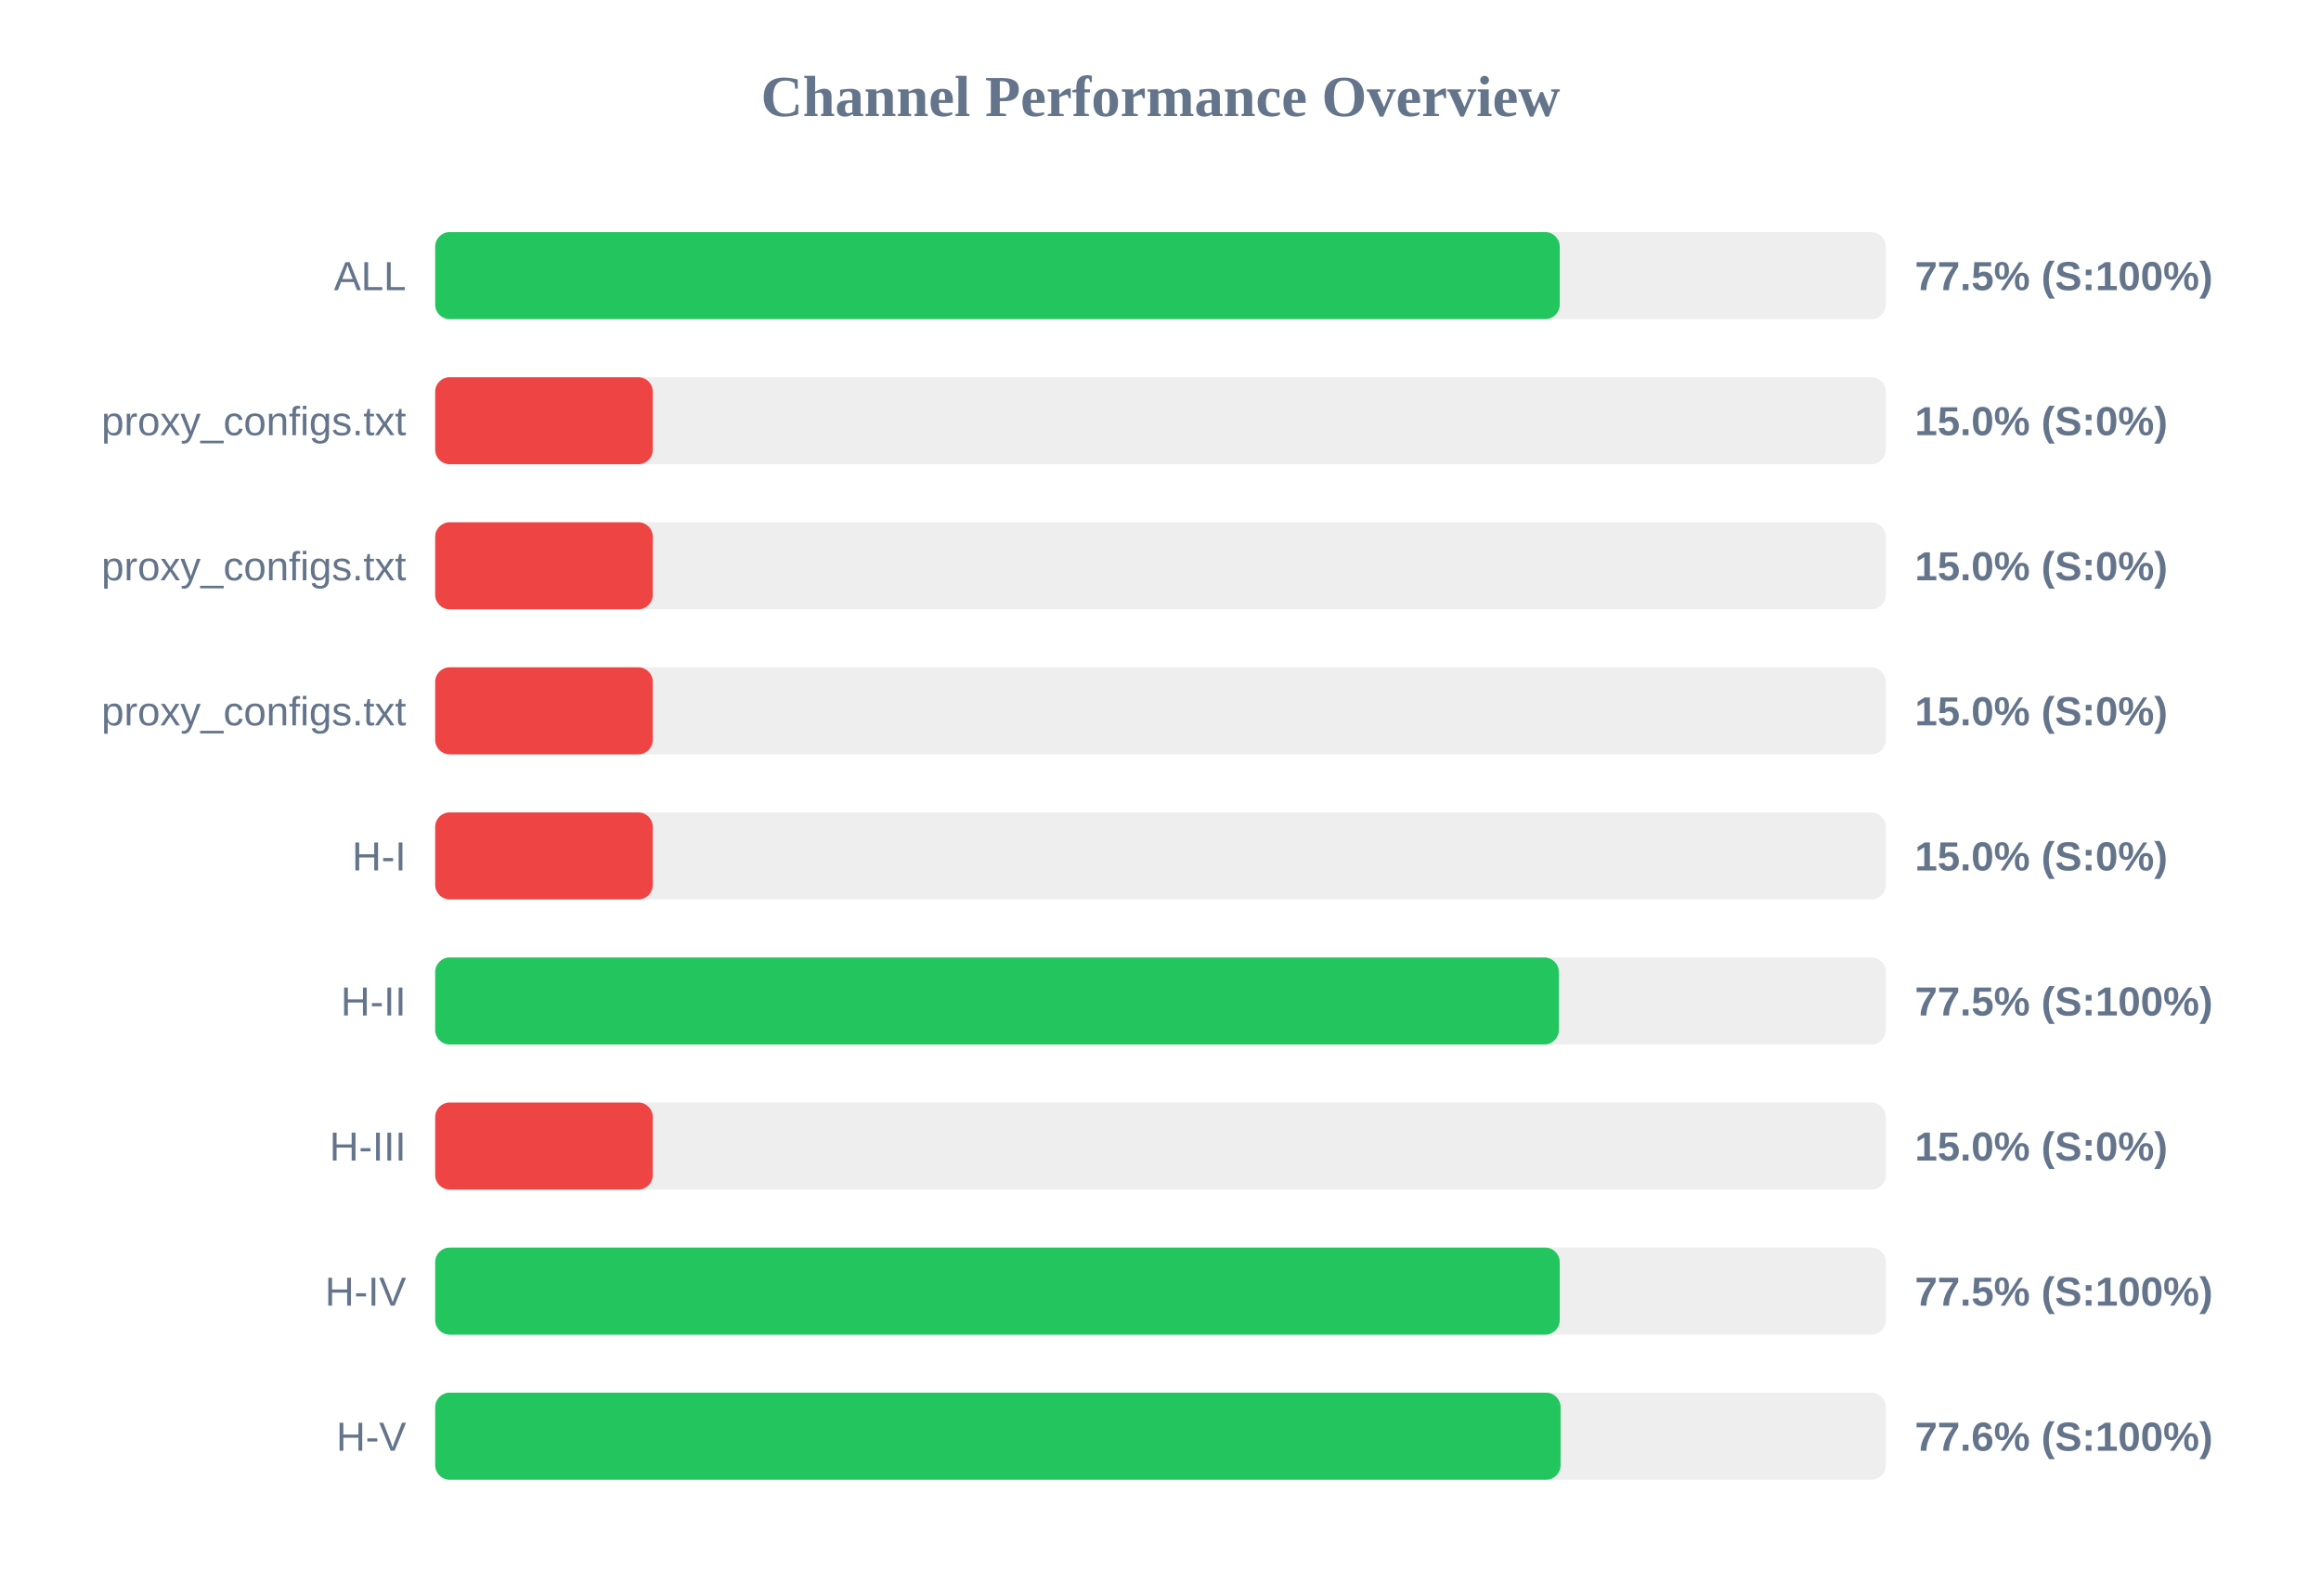
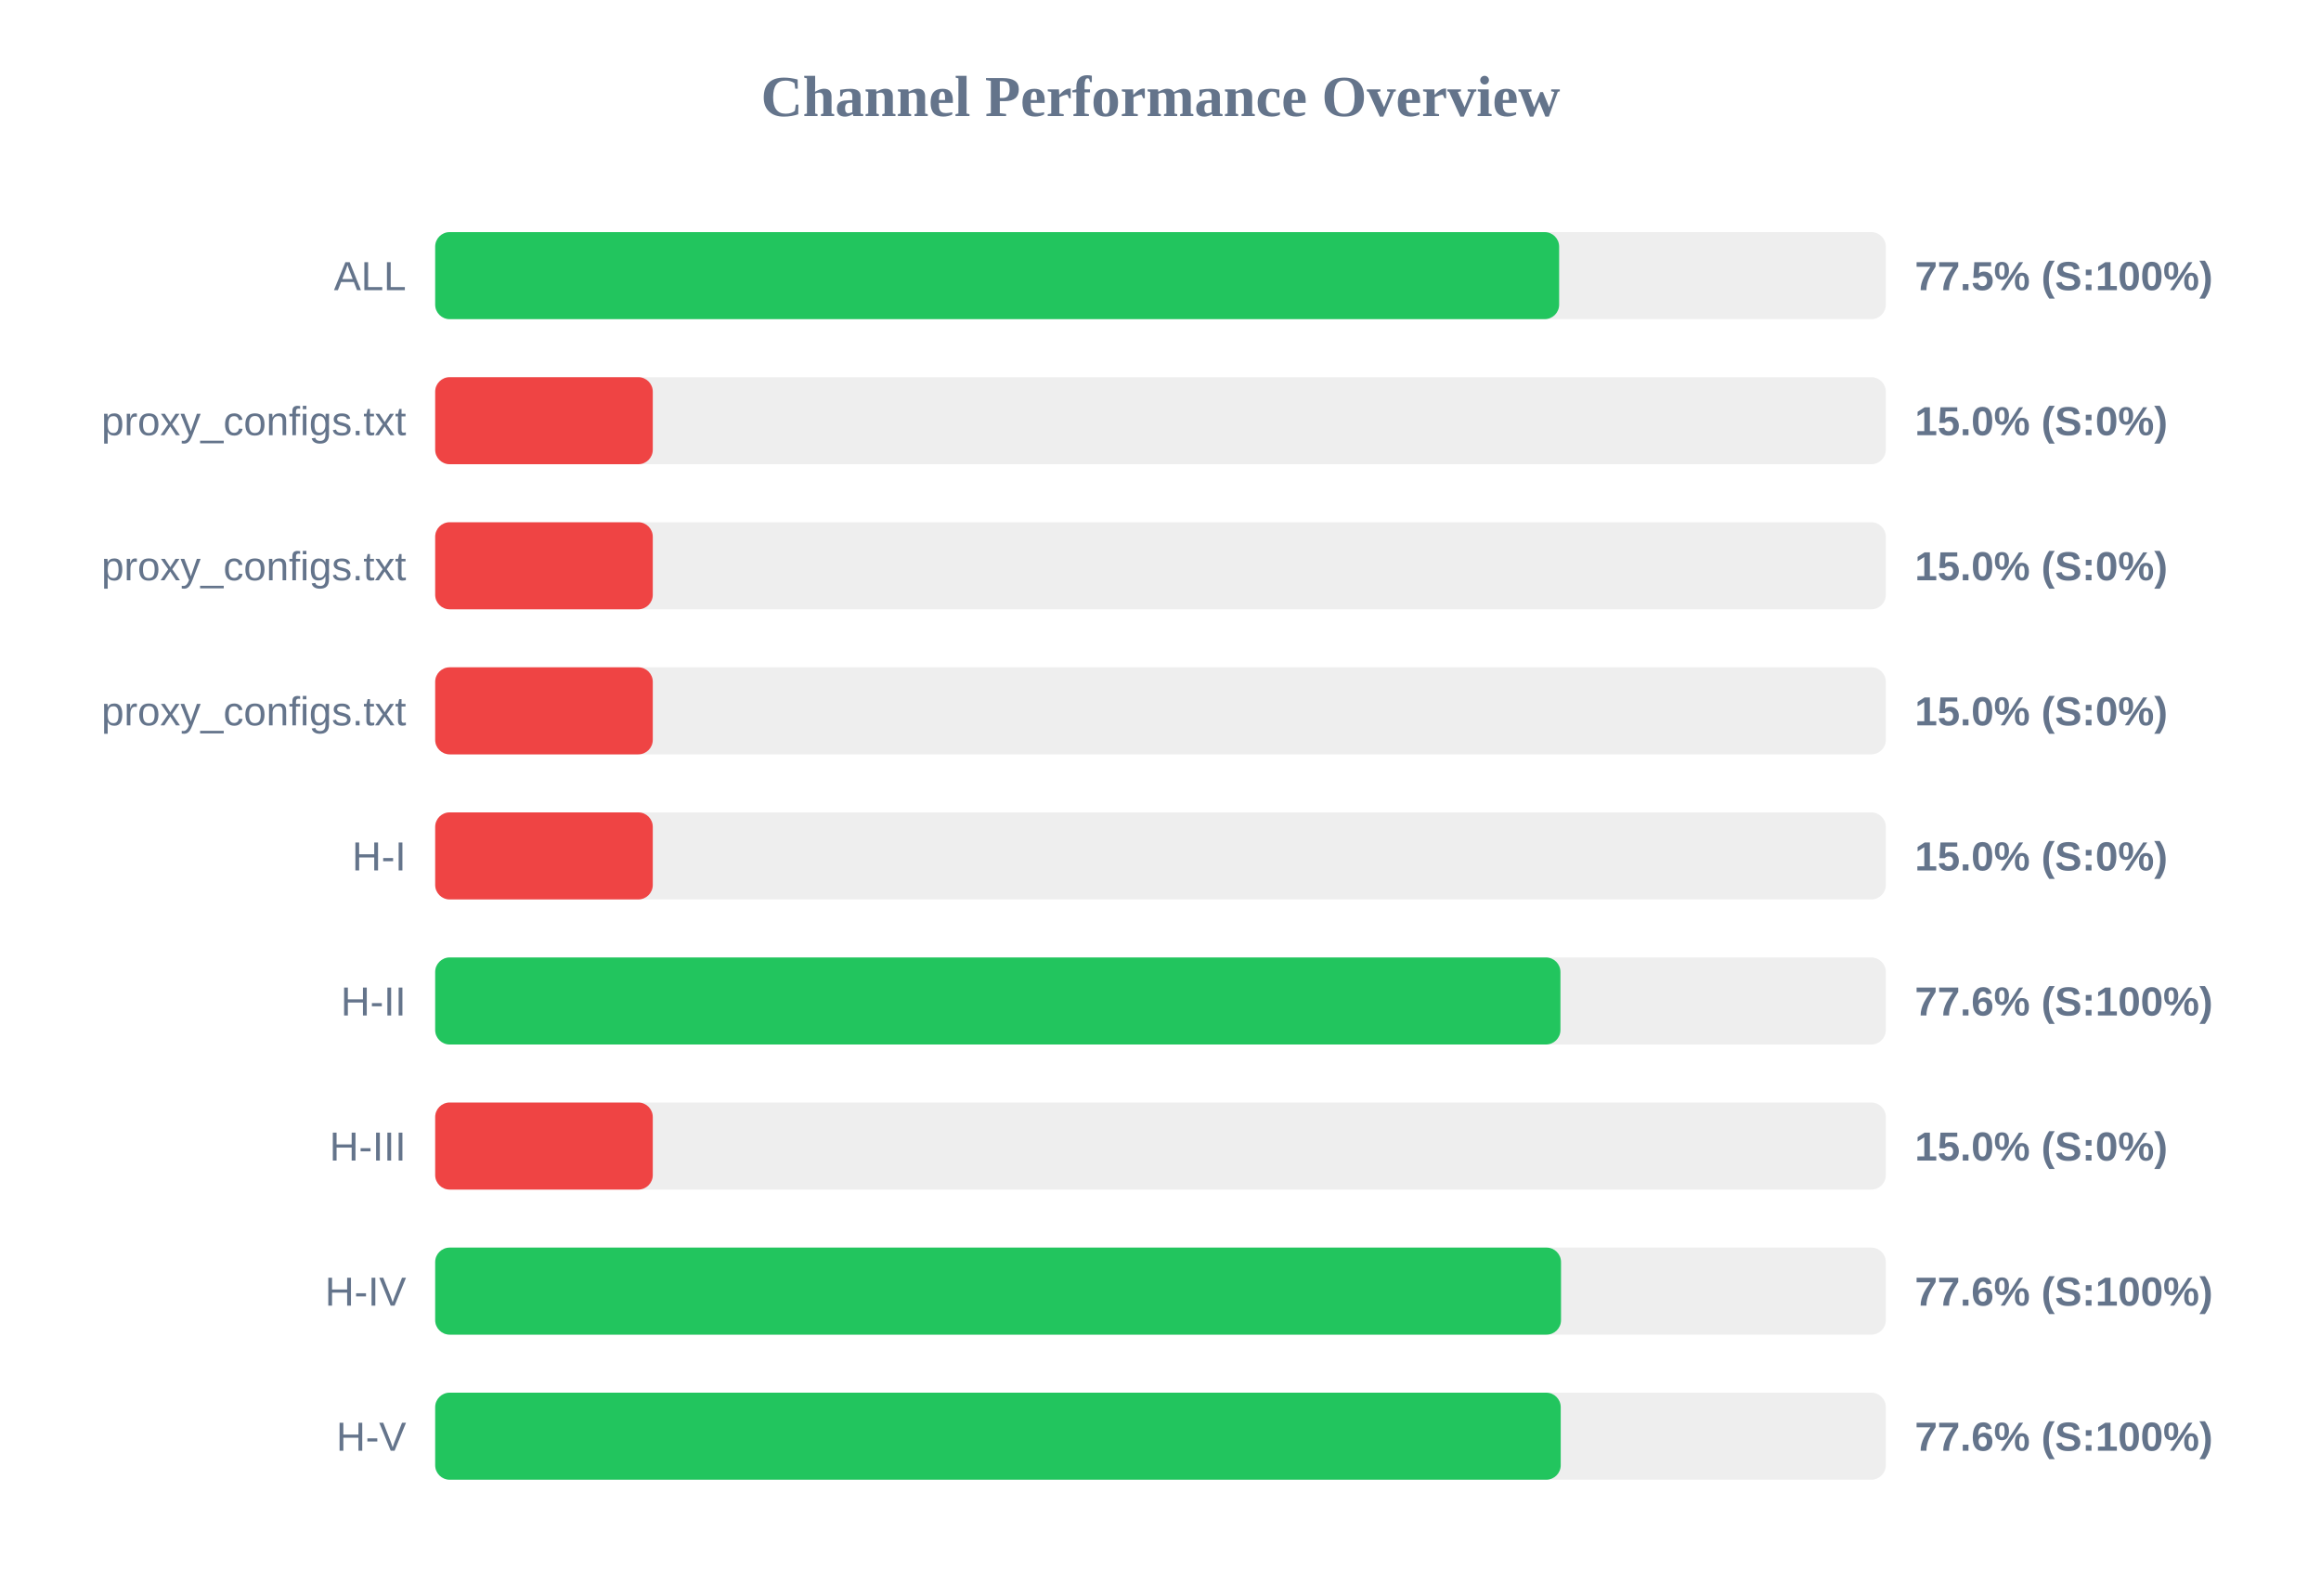
<svg xmlns="http://www.w3.org/2000/svg" width="800" height="550" version="1.1">
  <style>
        .row { font: 14px Arial; fill: #64748b; }
        .score { font: bold 14px Arial; fill: #64748b; }
    </style>
  <text x="400" y="40" text-anchor="middle" font-size="20px" font-weight="bold" fill="#64748b">Channel Performance Overview</text>
  <rect x="150" y="80" width="500" height="30" fill="#eee" rx="5" />
-   <rect x="150" y="80" width="387.6" height="30" fill="#22c55e" rx="5" />
+   <rect x="150" y="80" width="387.4" height="30" fill="#22c55e" rx="5" />
  <text x="140" y="100" text-anchor="end" class="row">ALL</text>
  <text x="660" y="100" text-anchor="start" class="score">77.5% (S:100%)</text>
  <rect x="150" y="130" width="500" height="30" fill="#eee" rx="5" />
  <rect x="150" y="130" width="75.0" height="30" fill="#ef4444" rx="5" />
  <text x="140" y="150" text-anchor="end" class="row">proxy_configs.txt</text>
  <text x="660" y="150" text-anchor="start" class="score">15.0% (S:0%)</text>
  <rect x="150" y="180" width="500" height="30" fill="#eee" rx="5" />
  <rect x="150" y="180" width="75.0" height="30" fill="#ef4444" rx="5" />
  <text x="140" y="200" text-anchor="end" class="row">proxy_configs.txt</text>
  <text x="660" y="200" text-anchor="start" class="score">15.0% (S:0%)</text>
  <rect x="150" y="230" width="500" height="30" fill="#eee" rx="5" />
  <rect x="150" y="230" width="75.0" height="30" fill="#ef4444" rx="5" />
  <text x="140" y="250" text-anchor="end" class="row">proxy_configs.txt</text>
  <text x="660" y="250" text-anchor="start" class="score">15.0% (S:0%)</text>
  <rect x="150" y="280" width="500" height="30" fill="#eee" rx="5" />
  <rect x="150" y="280" width="75.0" height="30" fill="#ef4444" rx="5" />
  <text x="140" y="300" text-anchor="end" class="row">H-I</text>
  <text x="660" y="300" text-anchor="start" class="score">15.0% (S:0%)</text>
  <rect x="150" y="330" width="500" height="30" fill="#eee" rx="5" />
-   <rect x="150" y="330" width="387.3" height="30" fill="#22c55e" rx="5" />
+   <rect x="150" y="330" width="387.85" height="30" fill="#22c55e" rx="5" />
  <text x="140" y="350" text-anchor="end" class="row">H-II</text>
-   <text x="660" y="350" text-anchor="start" class="score">77.5% (S:100%)</text>
+   <text x="660" y="350" text-anchor="start" class="score">77.6% (S:100%)</text>
  <rect x="150" y="380" width="500" height="30" fill="#eee" rx="5" />
  <rect x="150" y="380" width="75.0" height="30" fill="#ef4444" rx="5" />
  <text x="140" y="400" text-anchor="end" class="row">H-III</text>
  <text x="660" y="400" text-anchor="start" class="score">15.0% (S:0%)</text>
  <rect x="150" y="430" width="500" height="30" fill="#eee" rx="5" />
-   <rect x="150" y="430" width="387.6" height="30" fill="#22c55e" rx="5" />
+   <rect x="150" y="430" width="388.05" height="30" fill="#22c55e" rx="5" />
  <text x="140" y="450" text-anchor="end" class="row">H-IV</text>
-   <text x="660" y="450" text-anchor="start" class="score">77.5% (S:100%)</text>
+   <text x="660" y="450" text-anchor="start" class="score">77.6% (S:100%)</text>
  <rect x="150" y="480" width="500" height="30" fill="#eee" rx="5" />
-   <rect x="150" y="480" width="387.9" height="30" fill="#22c55e" rx="5" />
+   <rect x="150" y="480" width="387.95" height="30" fill="#22c55e" rx="5" />
  <text x="140" y="500" text-anchor="end" class="row">H-V</text>
  <text x="660" y="500" text-anchor="start" class="score">77.6% (S:100%)</text>
</svg>
